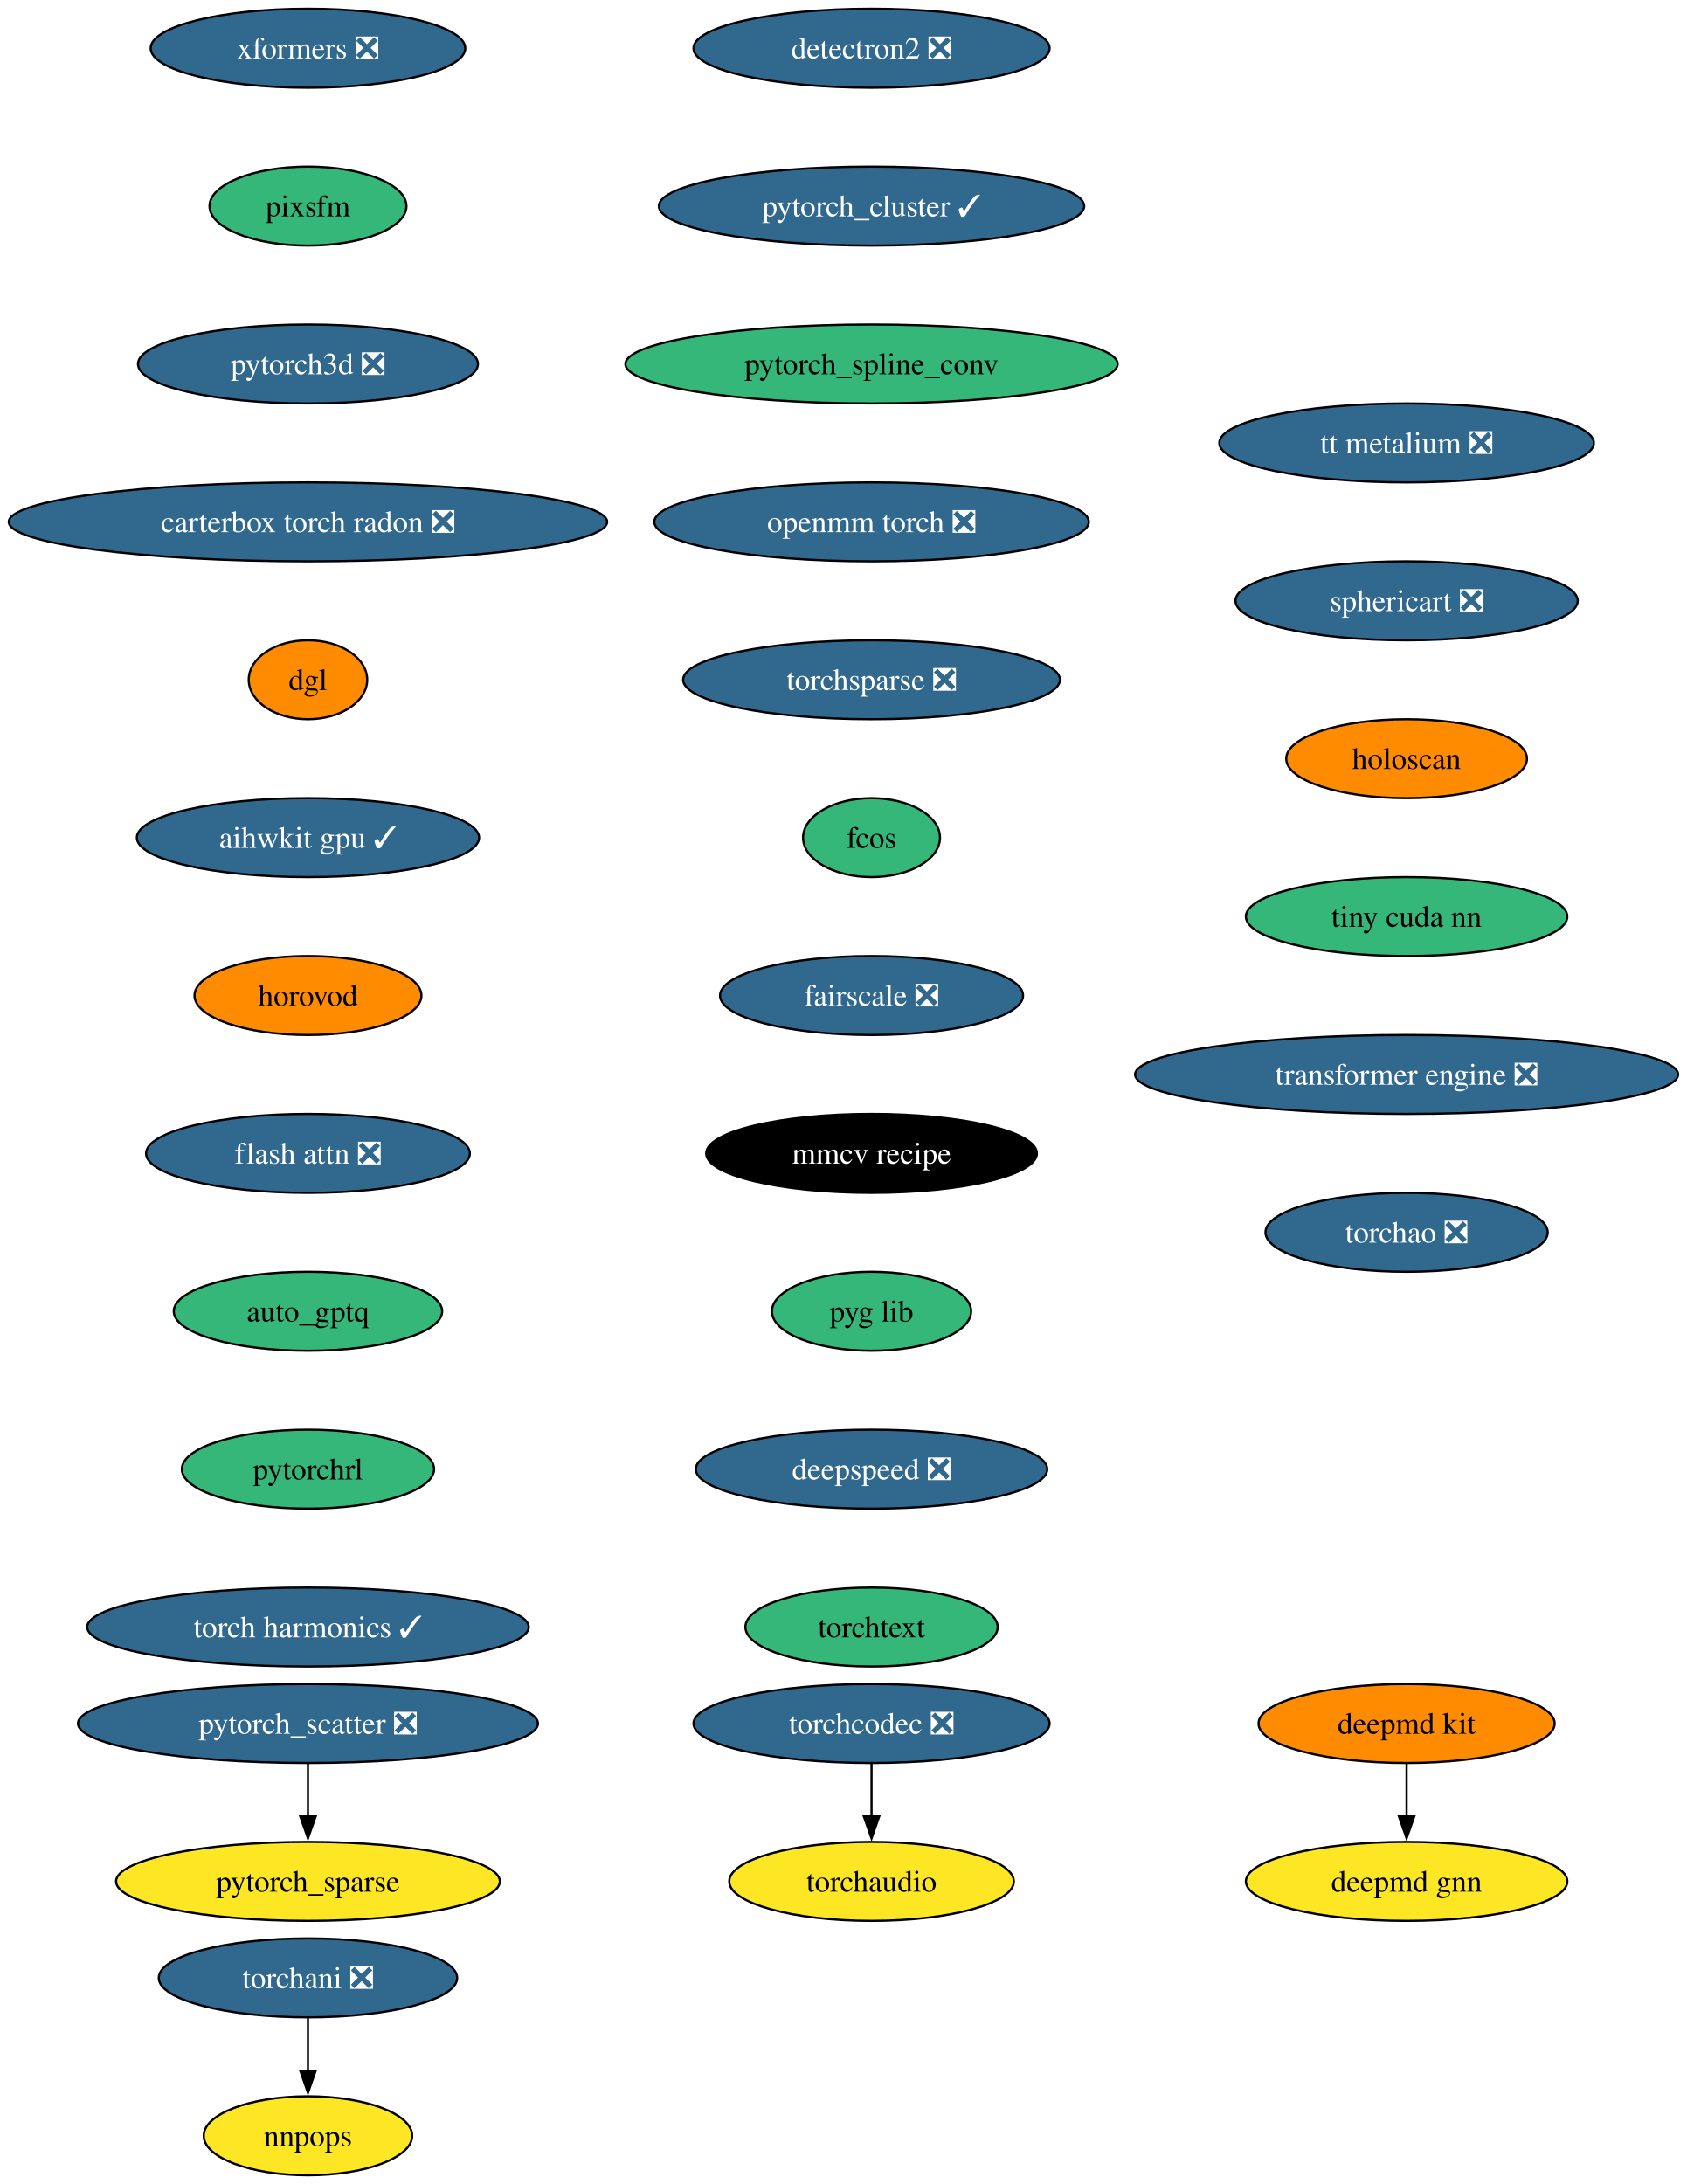
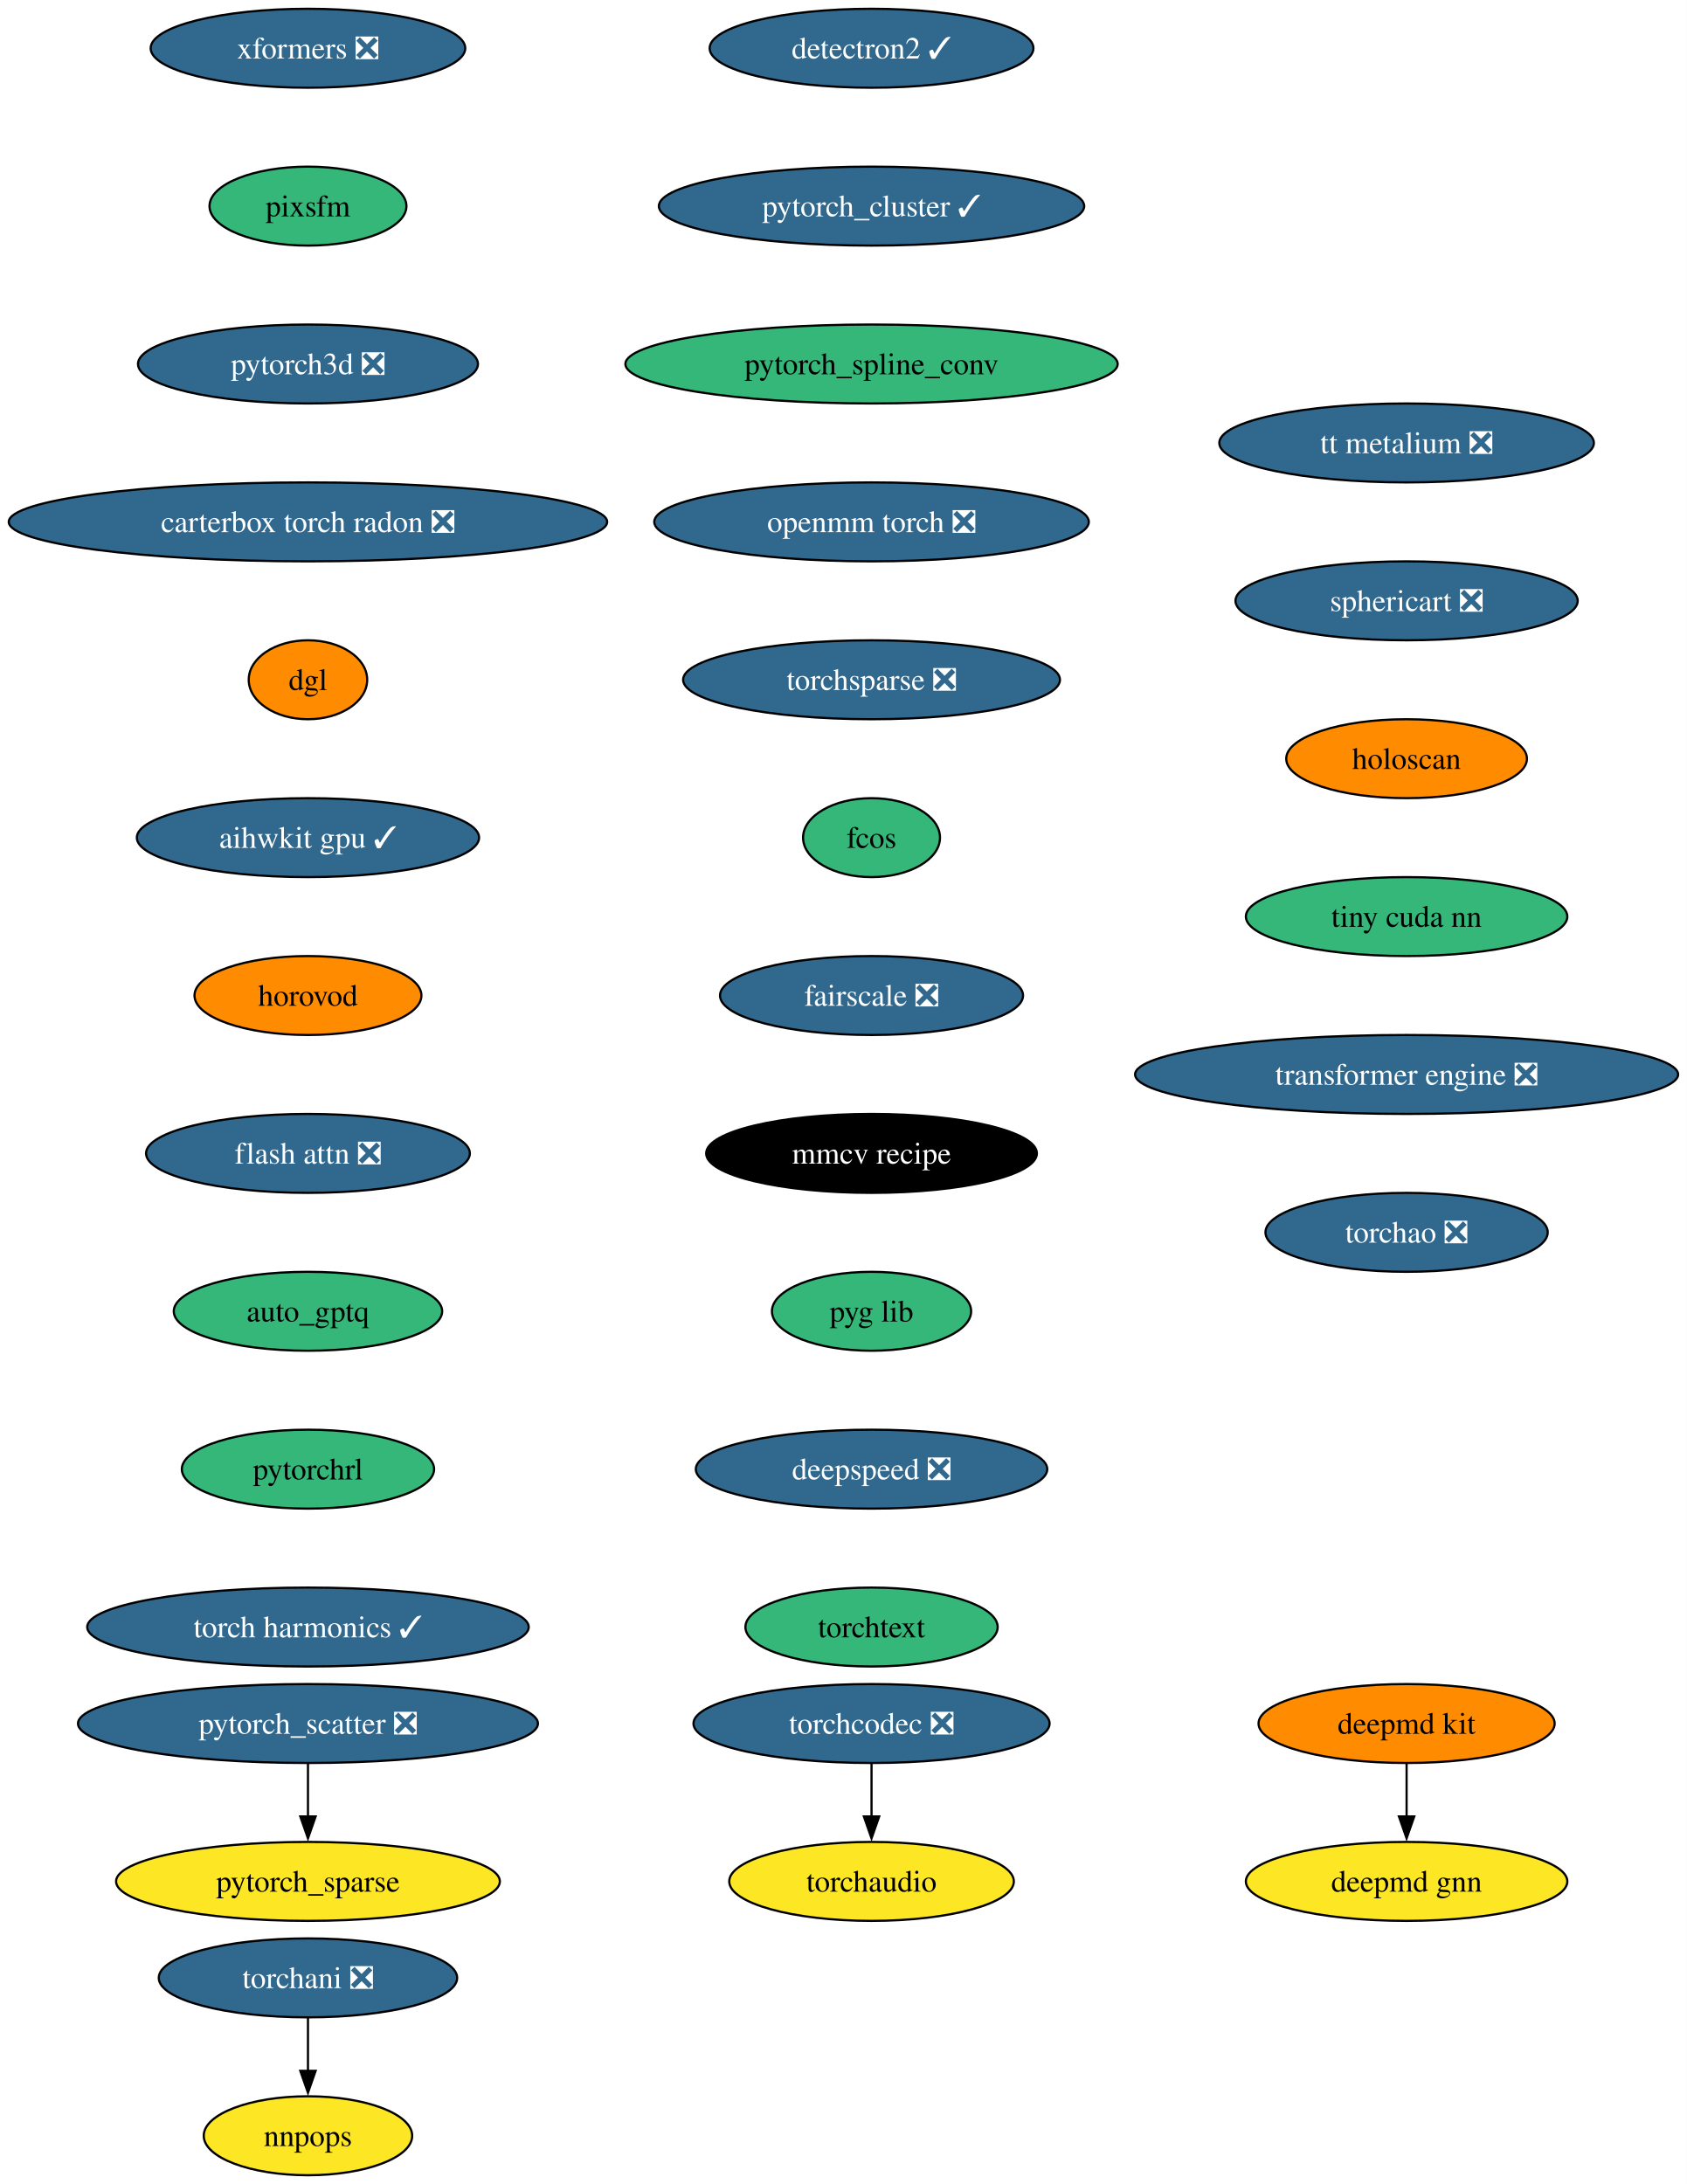
<svg xmlns="http://www.w3.org/2000/svg" xmlns:xlink="http://www.w3.org/1999/xlink" width="769pt" height="996pt" viewBox="0.00 0.00 769.00 996.00">
  <g id="graph0" class="graph" transform="scale(1 1) rotate(0) translate(4 992)">
    <polygon fill="white" stroke="none" points="-4,4 -4,-992 765.25,-992 765.25,4 -4,4" />
    <g id="node1" class="node">
      <g id="a_node1">
        <a xlink:href="https://github.com/conda-forge/deepmd-kit-feedstock" xlink:title="deepmd kit">
          <ellipse fill="#ff8c00" stroke="black" cx="637.44" cy="-206" rx="67.52" ry="18" />
          <text xml:space="preserve" text-anchor="middle" x="637.44" y="-201.33" font-family="Times,serif" font-size="14.00">deepmd kit</text>
        </a>
      </g>
    </g>
    <g id="node2" class="node">
      <g id="a_node2">
        <a xlink:href="https://github.com/conda-forge/deepmd-gnn-feedstock" xlink:title="deepmd gnn">
          <ellipse fill="#fde725" stroke="black" cx="637.44" cy="-134" rx="73.3" ry="18" />
          <text xml:space="preserve" text-anchor="middle" x="637.44" y="-129.32" font-family="Times,serif" font-size="14.00">deepmd gnn</text>
        </a>
      </g>
    </g>
    <g id="edge1" class="edge">
      <path fill="none" stroke="black" d="M637.44,-187.7C637.44,-180.41 637.44,-171.73 637.44,-163.54" />
      <polygon fill="black" stroke="black" points="640.94,-163.62 637.44,-153.62 633.94,-163.62 640.94,-163.62" />
    </g>
    <g id="node3" class="node">
      <g id="a_node3">
-         <a xlink:href="https://github.com/conda-forge/detectron2-feedstock/pull/55" xlink:title="detectron2 ❎">
-           <ellipse fill="#31688e" stroke="black" cx="393.44" cy="-970" rx="81.2" ry="18" />
-           <text xml:space="preserve" text-anchor="middle" x="393.44" y="-965.33" font-family="Times,serif" font-size="14.00" fill="white">detectron2 ❎</text>
+         <a xlink:href="https://github.com/conda-forge/detectron2-feedstock/pull/55" xlink:title="detectron2 ✓">
+           <ellipse fill="#31688e" stroke="black" cx="393.44" cy="-970" rx="73.83" ry="18" />
+           <text xml:space="preserve" text-anchor="middle" x="393.44" y="-965.33" font-family="Times,serif" font-size="14.00" fill="white">detectron2 ✓</text>
        </a>
      </g>
    </g>
    <g id="node4" class="node">
      <g id="a_node4">
        <a xlink:href="https://github.com/conda-forge/pytorch_cluster-feedstock/pull/65" xlink:title="pytorch_cluster ✓">
          <ellipse fill="#31688e" stroke="black" cx="393.44" cy="-898" rx="96.98" ry="18" />
          <text xml:space="preserve" text-anchor="middle" x="393.44" y="-893.33" font-family="Times,serif" font-size="14.00" fill="white">pytorch_cluster ✓</text>
        </a>
      </g>
    </g>
    <g id="node5" class="node">
      <g id="a_node5">
        <a xlink:href="https://github.com/conda-forge/pytorch_spline_conv-feedstock" xlink:title="pytorch_spline_conv">
          <ellipse fill="#35b779" stroke="black" cx="393.44" cy="-826" rx="112.24" ry="18" />
          <text xml:space="preserve" text-anchor="middle" x="393.44" y="-821.33" font-family="Times,serif" font-size="14.00">pytorch_spline_conv</text>
        </a>
      </g>
    </g>
    <g id="node8" class="node">
      <g id="a_node8">
        <a xlink:href="https://github.com/conda-forge/openmm-torch-feedstock/pull/68" xlink:title="openmm torch ❎">
          <ellipse fill="#31688e" stroke="black" cx="393.44" cy="-754" rx="99.08" ry="18" />
          <text xml:space="preserve" text-anchor="middle" x="393.44" y="-749.33" font-family="Times,serif" font-size="14.00" fill="white">openmm torch ❎</text>
        </a>
      </g>
    </g>
    <g id="node6" class="node">
      <g id="a_node6">
        <a xlink:href="https://github.com/conda-forge/pytorch_scatter-feedstock/pull/82" xlink:title="pytorch_scatter ❎">
          <ellipse fill="#31688e" stroke="black" cx="136.44" cy="-206" rx="104.87" ry="18" />
          <text xml:space="preserve" text-anchor="middle" x="136.44" y="-201.33" font-family="Times,serif" font-size="14.00" fill="white">pytorch_scatter ❎</text>
        </a>
      </g>
    </g>
    <g id="node7" class="node">
      <g id="a_node7">
        <a xlink:href="https://github.com/conda-forge/pytorch_sparse-feedstock" xlink:title="pytorch_sparse">
          <ellipse fill="#fde725" stroke="black" cx="136.44" cy="-134" rx="87.51" ry="18" />
          <text xml:space="preserve" text-anchor="middle" x="136.44" y="-129.32" font-family="Times,serif" font-size="14.00">pytorch_sparse</text>
        </a>
      </g>
    </g>
    <g id="edge4" class="edge">
      <path fill="none" stroke="black" d="M136.44,-187.7C136.44,-180.41 136.44,-171.73 136.44,-163.54" />
      <polygon fill="black" stroke="black" points="139.94,-163.62 136.44,-153.62 132.94,-163.62 139.94,-163.62" />
    </g>
    <g id="node11" class="node">
      <g id="a_node11">
        <a xlink:href="https://github.com/conda-forge/torchsparse-feedstock/pull/45" xlink:title="torchsparse ❎">
          <ellipse fill="#31688e" stroke="black" cx="393.44" cy="-682" rx="85.93" ry="18" />
          <text xml:space="preserve" text-anchor="middle" x="393.44" y="-677.33" font-family="Times,serif" font-size="14.00" fill="white">torchsparse ❎</text>
        </a>
      </g>
    </g>
    <g id="node9" class="node">
      <g id="a_node9">
        <a xlink:href="https://github.com/conda-forge/torchani-feedstock/pull/56" xlink:title="torchani ❎">
          <ellipse fill="#31688e" stroke="black" cx="136.44" cy="-90" rx="68.04" ry="18" />
          <text xml:space="preserve" text-anchor="middle" x="136.44" y="-85.33" font-family="Times,serif" font-size="14.00" fill="white">torchani ❎</text>
        </a>
      </g>
    </g>
    <g id="node10" class="node">
      <g id="a_node10">
        <a xlink:href="https://github.com/conda-forge/nnpops-feedstock" xlink:title="nnpops">
          <ellipse fill="#fde725" stroke="black" cx="136.44" cy="-18" rx="47.53" ry="18" />
          <text xml:space="preserve" text-anchor="middle" x="136.44" y="-13.32" font-family="Times,serif" font-size="14.00">nnpops</text>
        </a>
      </g>
    </g>
    <g id="edge6" class="edge">
      <path fill="none" stroke="black" d="M136.44,-71.7C136.44,-64.41 136.44,-55.73 136.44,-47.54" />
      <polygon fill="black" stroke="black" points="139.94,-47.62 136.44,-37.62 132.94,-47.62 139.94,-47.62" />
    </g>
    <g id="node12" class="node">
      <g id="a_node12">
        <a xlink:href="https://github.com/conda-forge/fcos-feedstock" xlink:title="fcos">
          <ellipse fill="#35b779" stroke="black" cx="393.44" cy="-610" rx="31.22" ry="18" />
          <text xml:space="preserve" text-anchor="middle" x="393.44" y="-605.33" font-family="Times,serif" font-size="14.00">fcos</text>
        </a>
      </g>
    </g>
    <g id="node13" class="node">
      <g id="a_node13">
        <a xlink:href="https://github.com/conda-forge/fairscale-feedstock/pull/44" xlink:title="fairscale ❎">
          <ellipse fill="#31688e" stroke="black" cx="393.44" cy="-538" rx="69.1" ry="18" />
          <text xml:space="preserve" text-anchor="middle" x="393.44" y="-533.33" font-family="Times,serif" font-size="14.00" fill="white">fairscale ❎</text>
        </a>
      </g>
    </g>
    <g id="node14" class="node">
      <g id="a_node14">
        <a xlink:href="https://github.com/conda-forge/mmcv-recipe-feedstock" xlink:title="mmcv recipe">
          <ellipse fill="#000000" stroke="black" cx="393.44" cy="-466" rx="75.41" ry="18" />
          <text xml:space="preserve" text-anchor="middle" x="393.44" y="-461.32" font-family="Times,serif" font-size="14.00" fill="white">mmcv recipe</text>
        </a>
      </g>
    </g>
    <g id="node15" class="node">
      <g id="a_node15">
        <a xlink:href="https://github.com/conda-forge/pyg-lib-feedstock" xlink:title="pyg lib">
          <ellipse fill="#35b779" stroke="black" cx="393.44" cy="-394" rx="45.42" ry="18" />
          <text xml:space="preserve" text-anchor="middle" x="393.44" y="-389.32" font-family="Times,serif" font-size="14.00">pyg lib</text>
        </a>
      </g>
    </g>
    <g id="node16" class="node">
      <g id="a_node16">
        <a xlink:href="https://github.com/conda-forge/deepspeed-feedstock/pull/105" xlink:title="deepspeed ❎">
          <ellipse fill="#31688e" stroke="black" cx="393.44" cy="-322" rx="80.14" ry="18" />
          <text xml:space="preserve" text-anchor="middle" x="393.44" y="-317.32" font-family="Times,serif" font-size="14.00" fill="white">deepspeed ❎</text>
        </a>
      </g>
    </g>
    <g id="node17" class="node">
      <g id="a_node17">
        <a xlink:href="https://github.com/conda-forge/torchtext-feedstock" xlink:title="torchtext">
          <ellipse fill="#35b779" stroke="black" cx="393.44" cy="-250" rx="57.52" ry="18" />
          <text xml:space="preserve" text-anchor="middle" x="393.44" y="-245.32" font-family="Times,serif" font-size="14.00">torchtext</text>
        </a>
      </g>
    </g>
    <g id="node18" class="node">
      <g id="a_node18">
        <a xlink:href="https://github.com/conda-forge/xformers-feedstock/pull/67" xlink:title="xformers ❎">
          <ellipse fill="#31688e" stroke="black" cx="136.44" cy="-970" rx="71.73" ry="18" />
          <text xml:space="preserve" text-anchor="middle" x="136.44" y="-965.33" font-family="Times,serif" font-size="14.00" fill="white">xformers ❎</text>
        </a>
      </g>
    </g>
    <g id="node19" class="node">
      <g id="a_node19">
        <a xlink:href="https://github.com/conda-forge/pixsfm-feedstock" xlink:title="pixsfm">
          <ellipse fill="#35b779" stroke="black" cx="136.44" cy="-898" rx="44.9" ry="18" />
          <text xml:space="preserve" text-anchor="middle" x="136.44" y="-893.33" font-family="Times,serif" font-size="14.00">pixsfm</text>
        </a>
      </g>
    </g>
    <g id="node20" class="node">
      <g id="a_node20">
        <a xlink:href="https://github.com/conda-forge/pytorch3d-feedstock/pull/33" xlink:title="pytorch3d ❎">
          <ellipse fill="#31688e" stroke="black" cx="136.44" cy="-826" rx="77.52" ry="18" />
          <text xml:space="preserve" text-anchor="middle" x="136.44" y="-821.33" font-family="Times,serif" font-size="14.00" fill="white">pytorch3d ❎</text>
        </a>
      </g>
    </g>
    <g id="node21" class="node">
      <g id="a_node21">
        <a xlink:href="https://github.com/conda-forge/carterbox-torch-radon-feedstock/pull/22" xlink:title="carterbox torch radon ❎">
          <ellipse fill="#31688e" stroke="black" cx="136.44" cy="-754" rx="136.44" ry="18" />
          <text xml:space="preserve" text-anchor="middle" x="136.44" y="-749.33" font-family="Times,serif" font-size="14.00" fill="white">carterbox torch radon ❎</text>
        </a>
      </g>
    </g>
    <g id="node22" class="node">
      <g id="a_node22">
        <a xlink:href="https://github.com/conda-forge/dgl-feedstock" xlink:title="dgl">
          <ellipse fill="#ff8c00" stroke="black" cx="136.44" cy="-682" rx="27.01" ry="18" />
          <text xml:space="preserve" text-anchor="middle" x="136.44" y="-677.33" font-family="Times,serif" font-size="14.00">dgl</text>
        </a>
      </g>
    </g>
    <g id="node23" class="node">
      <g id="a_node23">
        <a xlink:href="https://github.com/conda-forge/aihwkit-gpu-feedstock/pull/30" xlink:title="aihwkit gpu ✓">
          <ellipse fill="#31688e" stroke="black" cx="136.44" cy="-610" rx="78.04" ry="18" />
          <text xml:space="preserve" text-anchor="middle" x="136.44" y="-605.33" font-family="Times,serif" font-size="14.00" fill="white">aihwkit gpu ✓</text>
        </a>
      </g>
    </g>
    <g id="node24" class="node">
      <g id="a_node24">
        <a xlink:href="https://github.com/conda-forge/horovod-feedstock" xlink:title="horovod">
          <ellipse fill="#ff8c00" stroke="black" cx="136.44" cy="-538" rx="51.74" ry="18" />
          <text xml:space="preserve" text-anchor="middle" x="136.44" y="-533.33" font-family="Times,serif" font-size="14.00">horovod</text>
        </a>
      </g>
    </g>
    <g id="node25" class="node">
      <g id="a_node25">
        <a xlink:href="https://github.com/conda-forge/flash-attn-feedstock/pull/44" xlink:title="flash attn ❎">
          <ellipse fill="#31688e" stroke="black" cx="136.44" cy="-466" rx="73.83" ry="18" />
          <text xml:space="preserve" text-anchor="middle" x="136.44" y="-461.32" font-family="Times,serif" font-size="14.00" fill="white">flash attn ❎</text>
        </a>
      </g>
    </g>
    <g id="node26" class="node">
      <g id="a_node26">
        <a xlink:href="https://github.com/conda-forge/auto_gptq-feedstock" xlink:title="auto_gptq">
          <ellipse fill="#35b779" stroke="black" cx="136.44" cy="-394" rx="61.2" ry="18" />
          <text xml:space="preserve" text-anchor="middle" x="136.44" y="-389.32" font-family="Times,serif" font-size="14.00">auto_gptq</text>
        </a>
      </g>
    </g>
    <g id="node27" class="node">
      <g id="a_node27">
        <a xlink:href="https://github.com/conda-forge/pytorchrl-feedstock" xlink:title="pytorchrl">
          <ellipse fill="#35b779" stroke="black" cx="136.44" cy="-322" rx="57.52" ry="18" />
          <text xml:space="preserve" text-anchor="middle" x="136.44" y="-317.32" font-family="Times,serif" font-size="14.00">pytorchrl</text>
        </a>
      </g>
    </g>
    <g id="node28" class="node">
      <g id="a_node28">
        <a xlink:href="https://github.com/conda-forge/torch-harmonics-feedstock/pull/18" xlink:title="torch harmonics ✓">
          <ellipse fill="#31688e" stroke="black" cx="136.44" cy="-250" rx="100.66" ry="18" />
          <text xml:space="preserve" text-anchor="middle" x="136.44" y="-245.32" font-family="Times,serif" font-size="14.00" fill="white">torch harmonics ✓</text>
        </a>
      </g>
    </g>
    <g id="node29" class="node">
      <g id="a_node29">
        <a xlink:href="https://github.com/conda-forge/torchaudio-feedstock" xlink:title="torchaudio">
          <ellipse fill="#fde725" stroke="black" cx="393.44" cy="-134" rx="64.89" ry="18" />
          <text xml:space="preserve" text-anchor="middle" x="393.44" y="-129.32" font-family="Times,serif" font-size="14.00">torchaudio</text>
        </a>
      </g>
    </g>
    <g id="node30" class="node">
      <g id="a_node30">
        <a xlink:href="https://github.com/conda-forge/tt-metalium-feedstock/pull/20" xlink:title="tt metalium ❎">
          <ellipse fill="#31688e" stroke="black" cx="637.44" cy="-790" rx="85.41" ry="18" />
          <text xml:space="preserve" text-anchor="middle" x="637.44" y="-785.33" font-family="Times,serif" font-size="14.00" fill="white">tt metalium ❎</text>
        </a>
      </g>
    </g>
    <g id="node31" class="node">
      <g id="a_node31">
        <a xlink:href="https://github.com/conda-forge/sphericart-feedstock/pull/23" xlink:title="sphericart ❎">
          <ellipse fill="#31688e" stroke="black" cx="637.44" cy="-718" rx="78.04" ry="18" />
          <text xml:space="preserve" text-anchor="middle" x="637.44" y="-713.33" font-family="Times,serif" font-size="14.00" fill="white">sphericart ❎</text>
        </a>
      </g>
    </g>
    <g id="node32" class="node">
      <g id="a_node32">
        <a xlink:href="https://github.com/conda-forge/holoscan-feedstock" xlink:title="holoscan">
          <ellipse fill="#ff8c00" stroke="black" cx="637.44" cy="-646" rx="54.89" ry="18" />
          <text xml:space="preserve" text-anchor="middle" x="637.44" y="-641.33" font-family="Times,serif" font-size="14.00">holoscan</text>
        </a>
      </g>
    </g>
    <g id="node33" class="node">
      <g id="a_node33">
        <a xlink:href="https://github.com/conda-forge/tiny-cuda-nn-feedstock" xlink:title="tiny cuda nn">
          <ellipse fill="#35b779" stroke="black" cx="637.44" cy="-574" rx="73.3" ry="18" />
          <text xml:space="preserve" text-anchor="middle" x="637.44" y="-569.33" font-family="Times,serif" font-size="14.00">tiny cuda nn</text>
        </a>
      </g>
    </g>
    <g id="node35" class="node">
      <g id="a_node35">
        <a xlink:href="https://github.com/conda-forge/transformer-engine-feedstock/pull/24" xlink:title="transformer engine ❎">
          <ellipse fill="#31688e" stroke="black" cx="637.44" cy="-502" rx="123.81" ry="18" />
          <text xml:space="preserve" text-anchor="middle" x="637.44" y="-497.32" font-family="Times,serif" font-size="14.00" fill="white">transformer engine ❎</text>
        </a>
      </g>
    </g>
    <g id="node34" class="node">
      <g id="a_node34">
        <a xlink:href="https://github.com/conda-forge/torchcodec-feedstock/pull/49" xlink:title="torchcodec ❎">
          <ellipse fill="#31688e" stroke="black" cx="393.44" cy="-206" rx="81.2" ry="18" />
          <text xml:space="preserve" text-anchor="middle" x="393.44" y="-201.33" font-family="Times,serif" font-size="14.00" fill="white">torchcodec ❎</text>
        </a>
      </g>
    </g>
    <g id="edge27" class="edge">
      <path fill="none" stroke="black" d="M393.44,-187.7C393.44,-180.41 393.44,-171.73 393.44,-163.54" />
      <polygon fill="black" stroke="black" points="396.94,-163.62 393.44,-153.62 389.94,-163.62 396.94,-163.62" />
    </g>
    <g id="node36" class="node">
      <g id="a_node36">
        <a xlink:href="https://github.com/conda-forge/torchao-feedstock/pull/12" xlink:title="torchao ❎">
          <ellipse fill="#31688e" stroke="black" cx="637.44" cy="-430" rx="64.36" ry="18" />
          <text xml:space="preserve" text-anchor="middle" x="637.44" y="-425.32" font-family="Times,serif" font-size="14.00" fill="white">torchao ❎</text>
        </a>
      </g>
    </g>
  </g>
</svg>
